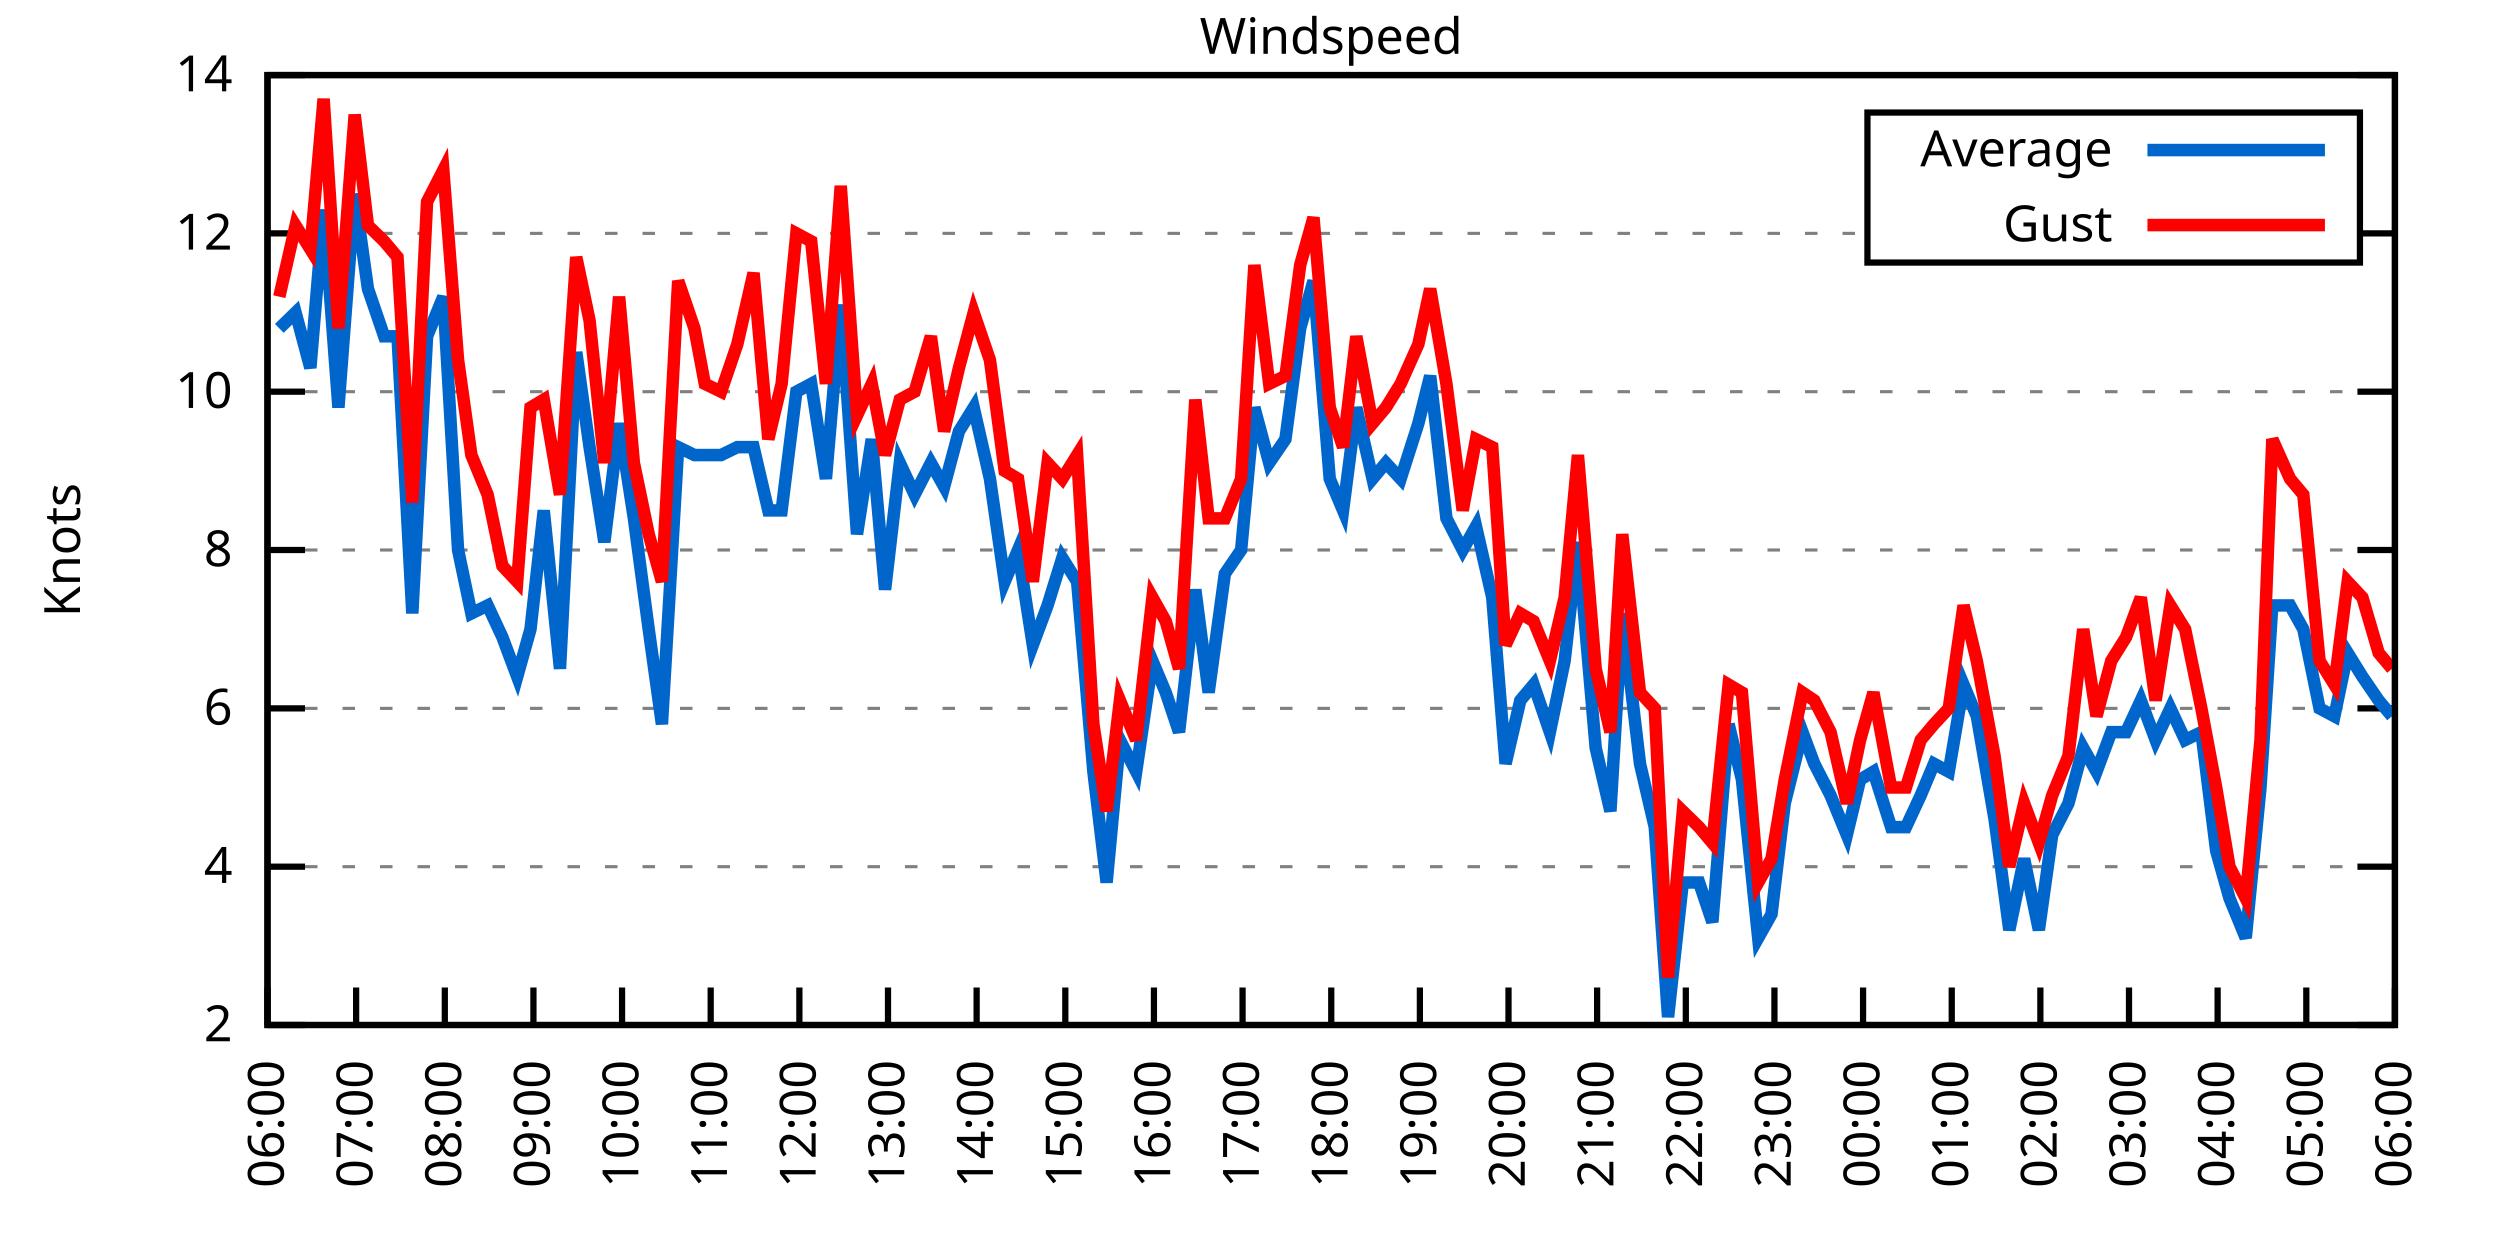
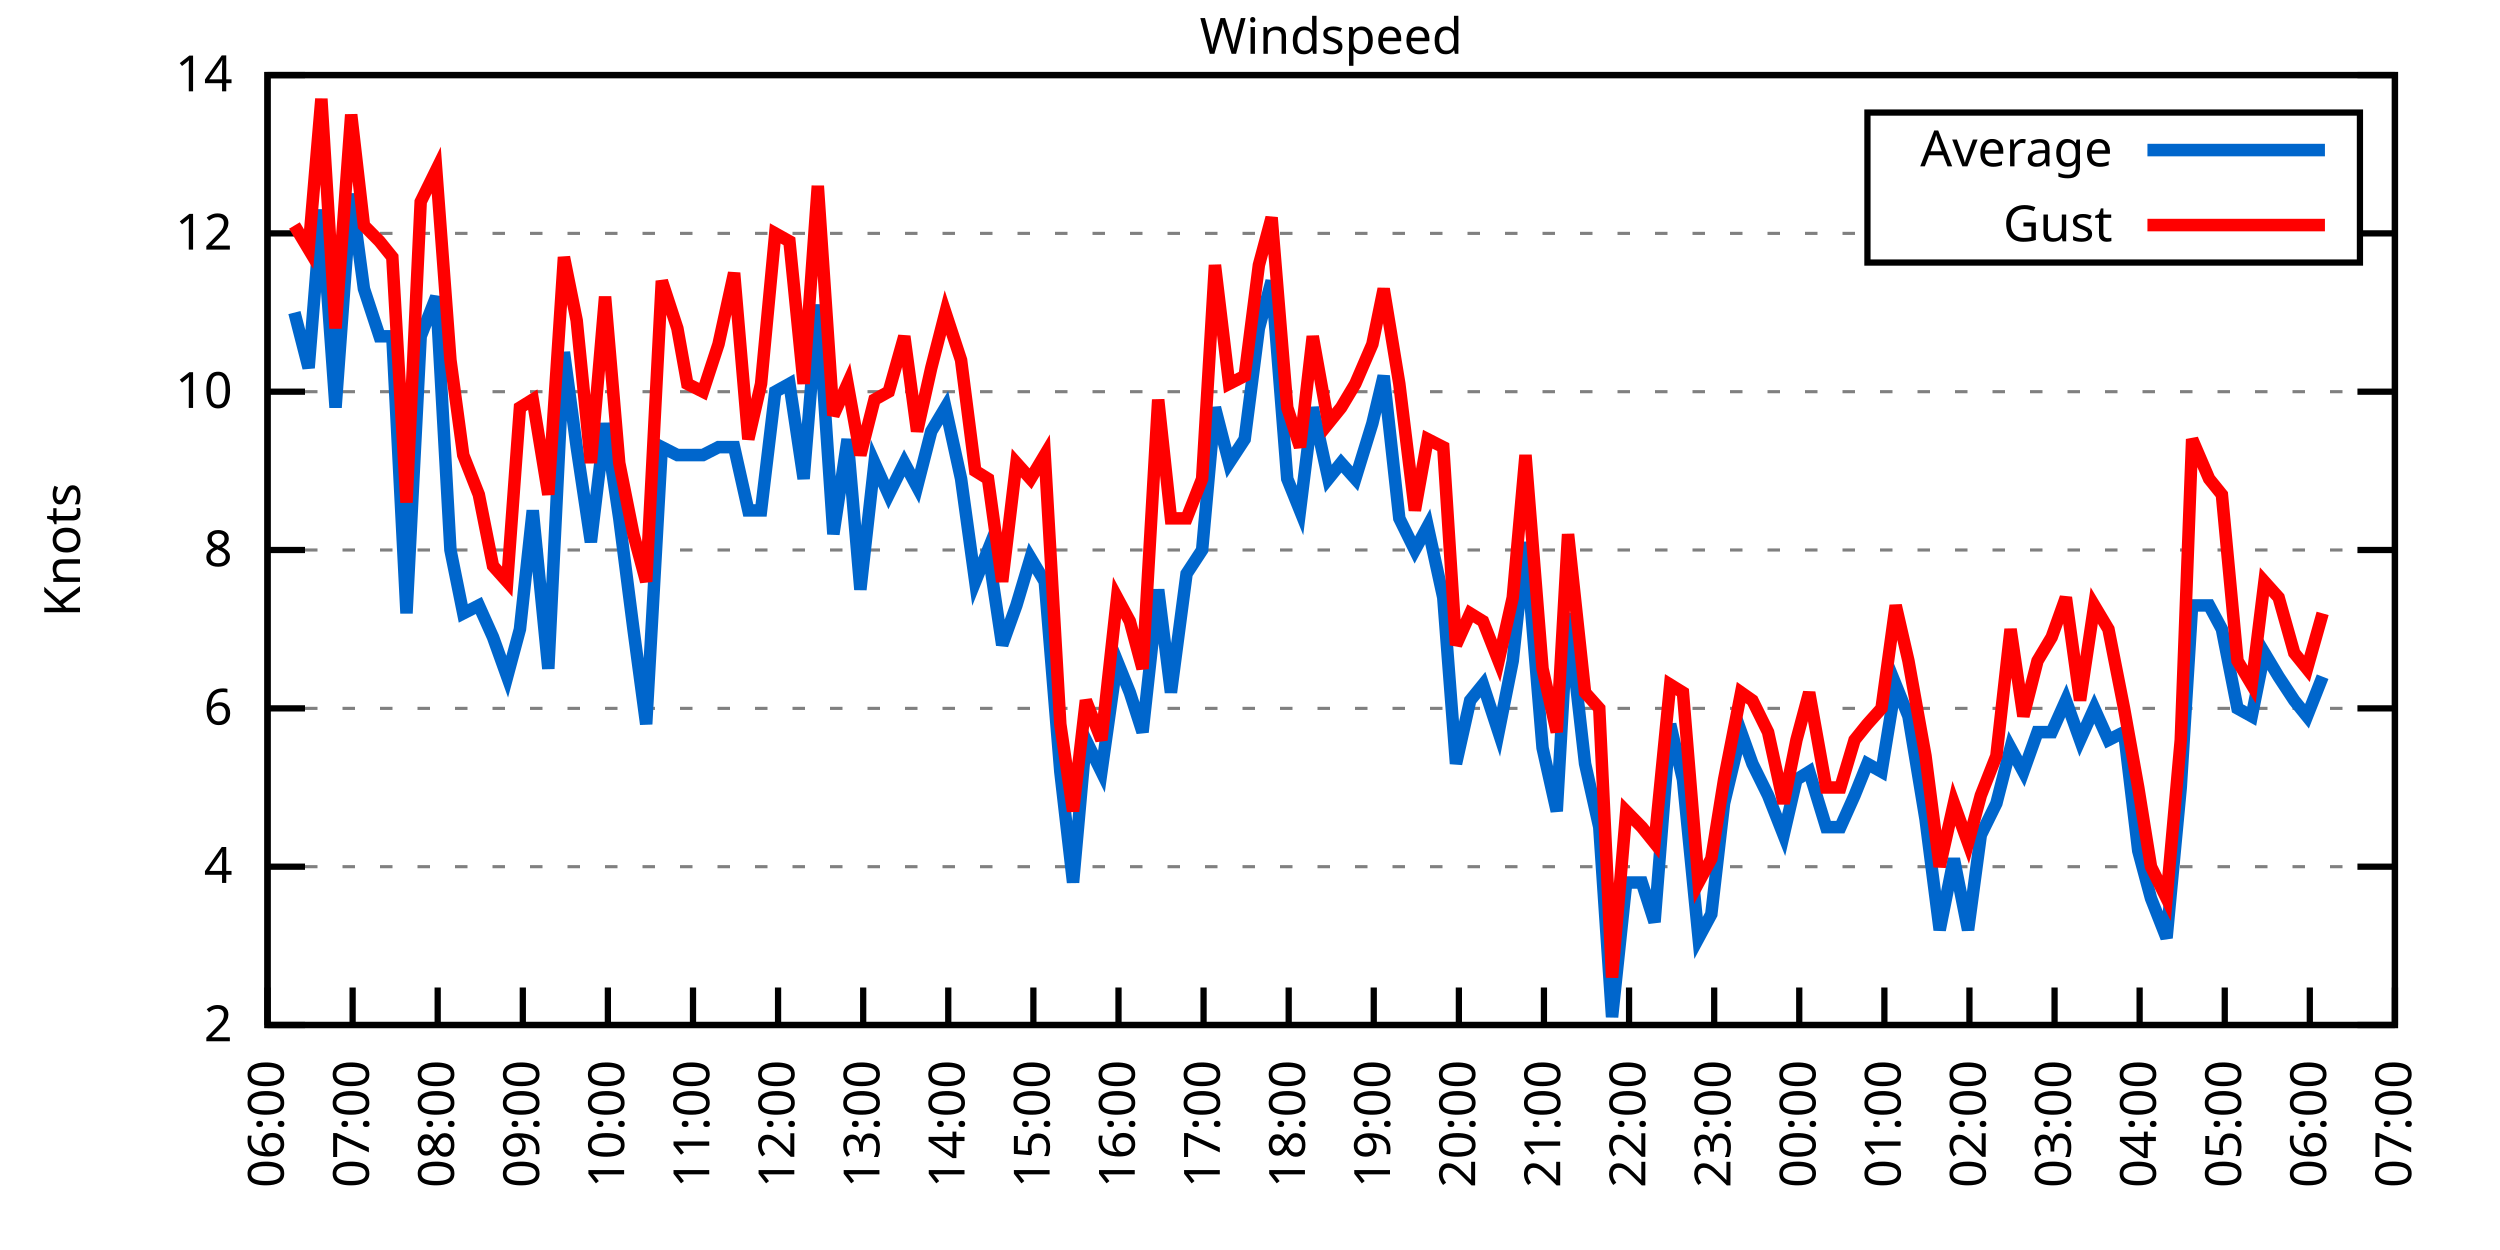
<svg xmlns="http://www.w3.org/2000/svg" xmlns:xlink="http://www.w3.org/1999/xlink" width="400" height="200" viewBox="0 0 400 200">
  <g id="gnuplot_canvas">
    <rect x="0" y="0" width="400" height="200" fill="none" />
    <defs>
      <circle id="gpDot" r="0.5" stroke-width="0.5" stroke="currentColor" />
      <path id="gpPt0" stroke-width="0.333" stroke="currentColor" d="M-1,0 h2 M0,-1 v2" />
      <path id="gpPt1" stroke-width="0.333" stroke="currentColor" d="M-1,-1 L1,1 M1,-1 L-1,1" />
      <path id="gpPt2" stroke-width="0.333" stroke="currentColor" d="M-1,0 L1,0 M0,-1 L0,1 M-1,-1 L1,1 M-1,1 L1,-1" />
      <rect id="gpPt3" stroke-width="0.333" stroke="currentColor" x="-1" y="-1" width="2" height="2" />
      <rect id="gpPt4" stroke-width="0.333" stroke="currentColor" fill="currentColor" x="-1" y="-1" width="2" height="2" />
      <circle id="gpPt5" stroke-width="0.333" stroke="currentColor" cx="0" cy="0" r="1" />
      <use xlink:href="#gpPt5" id="gpPt6" fill="currentColor" stroke="none" />
      <path id="gpPt7" stroke-width="0.333" stroke="currentColor" d="M0,-1.33 L-1.33,0.67 L1.33,0.67 z" />
      <use xlink:href="#gpPt7" id="gpPt8" fill="currentColor" stroke="none" />
      <use xlink:href="#gpPt7" id="gpPt9" stroke="currentColor" transform="rotate(180)" />
      <use xlink:href="#gpPt9" id="gpPt10" fill="currentColor" stroke="none" />
      <use xlink:href="#gpPt3" id="gpPt11" stroke="currentColor" transform="rotate(45)" />
      <use xlink:href="#gpPt11" id="gpPt12" fill="currentColor" stroke="none" />
      <path id="gpPt13" stroke-width="0.333" stroke="currentColor" d="M0,1.330 L1.265,0.411 L0.782,-1.067 L-0.782,-1.076 L-1.265,0.411 z" />
      <use xlink:href="#gpPt13" id="gpPt14" fill="currentColor" stroke="none" />
      <filter id="textbox" filterUnits="objectBoundingBox" x="0" y="0" height="1" width="1">
        <feFlood flood-color="white" flood-opacity="1" result="bgnd" />
        <feComposite in="SourceGraphic" in2="bgnd" operator="atop" />
      </filter>
      <filter id="greybox" filterUnits="objectBoundingBox" x="0" y="0" height="1" width="1">
        <feFlood flood-color="lightgrey" flood-opacity="1" result="grey" />
        <feComposite in="SourceGraphic" in2="grey" operator="atop" />
      </filter>
    </defs>
    <g fill="none" color="white" stroke="currentColor" stroke-width="1.00" stroke-linecap="butt" stroke-linejoin="miter">
</g>
    <g fill="none" color="black" stroke="currentColor" stroke-width="1.00" stroke-linecap="butt" stroke-linejoin="miter">
      <g stroke="none" shape-rendering="crispEdges">
        <polygon fill="rgb(255, 255, 255)" points="42.80,164.00 383.18,164.00 383.18,12.02 42.80,12.02 " />
      </g>
    </g>
    <g fill="none" color="black" stroke="currentColor" stroke-width="1.00" stroke-linecap="butt" stroke-linejoin="miter">
</g>
    <g fill="none" color="black" stroke="black" stroke-width="0.50" stroke-linecap="butt" stroke-linejoin="miter">
</g>
    <g fill="none" color="gray" stroke="currentColor" stroke-width="0.50" stroke-linecap="butt" stroke-linejoin="miter">
      <path stroke="gray" stroke-dasharray="2,4" class="gridline" d="M42.80,164.00 L383.19,164.00  " />
    </g>
    <g fill="none" color="gray" stroke="gray" stroke-width="1.00" stroke-linecap="butt" stroke-linejoin="miter">
</g>
    <g fill="none" color="black" stroke="currentColor" stroke-width="1.00" stroke-linecap="butt" stroke-linejoin="miter">
      <path stroke="black" d="M42.80,164.00 L48.80,164.00 M383.19,164.00 L377.19,164.00  " />
      <g transform="translate(37.20,166.60)" stroke="none" fill="black" font-family="Sans" font-size="8.00" text-anchor="end">
        <text>
          <tspan font-family="Sans"> 2</tspan>
        </text>
      </g>
    </g>
    <g fill="none" color="black" stroke="currentColor" stroke-width="1.00" stroke-linecap="butt" stroke-linejoin="miter">
</g>
    <g fill="none" color="black" stroke="black" stroke-width="0.50" stroke-linecap="butt" stroke-linejoin="miter">
</g>
    <g fill="none" color="gray" stroke="currentColor" stroke-width="0.50" stroke-linecap="butt" stroke-linejoin="miter">
      <path stroke="gray" stroke-dasharray="2,4" class="gridline" d="M42.80,138.67 L383.19,138.67  " />
    </g>
    <g fill="none" color="gray" stroke="gray" stroke-width="1.00" stroke-linecap="butt" stroke-linejoin="miter">
</g>
    <g fill="none" color="black" stroke="currentColor" stroke-width="1.00" stroke-linecap="butt" stroke-linejoin="miter">
      <path stroke="black" d="M42.80,138.67 L48.80,138.67 M383.19,138.67 L377.19,138.67  " />
      <g transform="translate(37.20,141.27)" stroke="none" fill="black" font-family="Sans" font-size="8.00" text-anchor="end">
        <text>
          <tspan font-family="Sans"> 4</tspan>
        </text>
      </g>
    </g>
    <g fill="none" color="black" stroke="currentColor" stroke-width="1.00" stroke-linecap="butt" stroke-linejoin="miter">
</g>
    <g fill="none" color="black" stroke="black" stroke-width="0.50" stroke-linecap="butt" stroke-linejoin="miter">
</g>
    <g fill="none" color="gray" stroke="currentColor" stroke-width="0.50" stroke-linecap="butt" stroke-linejoin="miter">
      <path stroke="gray" stroke-dasharray="2,4" class="gridline" d="M42.80,113.34 L383.19,113.34  " />
    </g>
    <g fill="none" color="gray" stroke="gray" stroke-width="1.00" stroke-linecap="butt" stroke-linejoin="miter">
</g>
    <g fill="none" color="black" stroke="currentColor" stroke-width="1.00" stroke-linecap="butt" stroke-linejoin="miter">
      <path stroke="black" d="M42.80,113.34 L48.80,113.34 M383.19,113.34 L377.19,113.34  " />
      <g transform="translate(37.20,115.94)" stroke="none" fill="black" font-family="Sans" font-size="8.00" text-anchor="end">
        <text>
          <tspan font-family="Sans"> 6</tspan>
        </text>
      </g>
    </g>
    <g fill="none" color="black" stroke="currentColor" stroke-width="1.00" stroke-linecap="butt" stroke-linejoin="miter">
</g>
    <g fill="none" color="black" stroke="black" stroke-width="0.50" stroke-linecap="butt" stroke-linejoin="miter">
</g>
    <g fill="none" color="gray" stroke="currentColor" stroke-width="0.50" stroke-linecap="butt" stroke-linejoin="miter">
      <path stroke="gray" stroke-dasharray="2,4" class="gridline" d="M42.80,88.00 L383.19,88.00  " />
    </g>
    <g fill="none" color="gray" stroke="gray" stroke-width="1.00" stroke-linecap="butt" stroke-linejoin="miter">
</g>
    <g fill="none" color="black" stroke="currentColor" stroke-width="1.00" stroke-linecap="butt" stroke-linejoin="miter">
      <path stroke="black" d="M42.80,88.00 L48.80,88.00 M383.19,88.00 L377.19,88.00  " />
      <g transform="translate(37.20,90.60)" stroke="none" fill="black" font-family="Sans" font-size="8.00" text-anchor="end">
        <text>
          <tspan font-family="Sans"> 8</tspan>
        </text>
      </g>
    </g>
    <g fill="none" color="black" stroke="currentColor" stroke-width="1.00" stroke-linecap="butt" stroke-linejoin="miter">
</g>
    <g fill="none" color="black" stroke="black" stroke-width="0.50" stroke-linecap="butt" stroke-linejoin="miter">
</g>
    <g fill="none" color="gray" stroke="currentColor" stroke-width="0.50" stroke-linecap="butt" stroke-linejoin="miter">
      <path stroke="gray" stroke-dasharray="2,4" class="gridline" d="M42.80,62.67 L383.19,62.67  " />
    </g>
    <g fill="none" color="gray" stroke="gray" stroke-width="1.00" stroke-linecap="butt" stroke-linejoin="miter">
</g>
    <g fill="none" color="black" stroke="currentColor" stroke-width="1.00" stroke-linecap="butt" stroke-linejoin="miter">
      <path stroke="black" d="M42.80,62.67 L48.80,62.67 M383.19,62.67 L377.19,62.67  " />
      <g transform="translate(37.20,65.27)" stroke="none" fill="black" font-family="Sans" font-size="8.00" text-anchor="end">
        <text>
          <tspan font-family="Sans"> 10</tspan>
        </text>
      </g>
    </g>
    <g fill="none" color="black" stroke="currentColor" stroke-width="1.00" stroke-linecap="butt" stroke-linejoin="miter">
</g>
    <g fill="none" color="black" stroke="black" stroke-width="0.50" stroke-linecap="butt" stroke-linejoin="miter">
</g>
    <g fill="none" color="gray" stroke="currentColor" stroke-width="0.50" stroke-linecap="butt" stroke-linejoin="miter">
      <path stroke="gray" stroke-dasharray="2,4" class="gridline" d="M42.80,37.34 L298.79,37.34 M377.59,37.34 L383.19,37.34  " />
    </g>
    <g fill="none" color="gray" stroke="gray" stroke-width="1.00" stroke-linecap="butt" stroke-linejoin="miter">
</g>
    <g fill="none" color="black" stroke="currentColor" stroke-width="1.00" stroke-linecap="butt" stroke-linejoin="miter">
      <path stroke="black" d="M42.80,37.34 L48.80,37.34 M383.19,37.34 L377.19,37.34  " />
      <g transform="translate(37.20,39.94)" stroke="none" fill="black" font-family="Sans" font-size="8.00" text-anchor="end">
        <text>
          <tspan font-family="Sans"> 12</tspan>
        </text>
      </g>
    </g>
    <g fill="none" color="black" stroke="currentColor" stroke-width="1.00" stroke-linecap="butt" stroke-linejoin="miter">
</g>
    <g fill="none" color="black" stroke="black" stroke-width="0.50" stroke-linecap="butt" stroke-linejoin="miter">
</g>
    <g fill="none" color="gray" stroke="currentColor" stroke-width="0.50" stroke-linecap="butt" stroke-linejoin="miter">
      <path stroke="gray" stroke-dasharray="2,4" class="gridline" d="M42.80,12.01 L383.19,12.01  " />
    </g>
    <g fill="none" color="gray" stroke="gray" stroke-width="1.00" stroke-linecap="butt" stroke-linejoin="miter">
</g>
    <g fill="none" color="black" stroke="currentColor" stroke-width="1.00" stroke-linecap="butt" stroke-linejoin="miter">
      <path stroke="black" d="M42.80,12.01 L48.80,12.01 M383.19,12.01 L377.19,12.01  " />
      <g transform="translate(37.20,14.61)" stroke="none" fill="black" font-family="Sans" font-size="8.00" text-anchor="end">
        <text>
          <tspan font-family="Sans"> 14</tspan>
        </text>
      </g>
    </g>
    <g fill="none" color="black" stroke="currentColor" stroke-width="1.00" stroke-linecap="butt" stroke-linejoin="miter">
      <path stroke="black" d="M42.80,164.00 L42.80,158.00  " />
      <g transform="translate(45.40,169.60) rotate(270.00)" stroke="none" fill="black" font-family="Sans" font-size="8.00" text-anchor="end">
        <text>
          <tspan font-family="Sans">06:00</tspan>
        </text>
      </g>
    </g>
    <g fill="none" color="black" stroke="currentColor" stroke-width="1.00" stroke-linecap="butt" stroke-linejoin="miter">
-       <path stroke="black" d="M56.98,164.00 L56.98,158.00  " />
-       <g transform="translate(59.58,169.60) rotate(270.00)" stroke="none" fill="black" font-family="Sans" font-size="8.00" text-anchor="end">
+       <path stroke="black" d="M56.42,164.00 L56.42,158.00  " />
+       <g transform="translate(59.02,169.60) rotate(270.00)" stroke="none" fill="black" font-family="Sans" font-size="8.00" text-anchor="end">
        <text>
          <tspan font-family="Sans">07:00</tspan>
        </text>
      </g>
    </g>
    <g fill="none" color="black" stroke="currentColor" stroke-width="1.00" stroke-linecap="butt" stroke-linejoin="miter">
-       <path stroke="black" d="M71.17,164.00 L71.17,158.00  " />
-       <g transform="translate(73.77,169.60) rotate(270.00)" stroke="none" fill="black" font-family="Sans" font-size="8.00" text-anchor="end">
+       <path stroke="black" d="M70.03,164.00 L70.03,158.00  " />
+       <g transform="translate(72.63,169.60) rotate(270.00)" stroke="none" fill="black" font-family="Sans" font-size="8.00" text-anchor="end">
        <text>
          <tspan font-family="Sans">08:00</tspan>
        </text>
      </g>
    </g>
    <g fill="none" color="black" stroke="currentColor" stroke-width="1.00" stroke-linecap="butt" stroke-linejoin="miter">
-       <path stroke="black" d="M85.35,164.00 L85.35,158.00  " />
-       <g transform="translate(87.95,169.60) rotate(270.00)" stroke="none" fill="black" font-family="Sans" font-size="8.00" text-anchor="end">
+       <path stroke="black" d="M83.65,164.00 L83.65,158.00  " />
+       <g transform="translate(86.25,169.60) rotate(270.00)" stroke="none" fill="black" font-family="Sans" font-size="8.00" text-anchor="end">
        <text>
          <tspan font-family="Sans">09:00</tspan>
        </text>
      </g>
    </g>
    <g fill="none" color="black" stroke="currentColor" stroke-width="1.00" stroke-linecap="butt" stroke-linejoin="miter">
-       <path stroke="black" d="M99.53,164.00 L99.53,158.00  " />
-       <g transform="translate(102.13,169.60) rotate(270.00)" stroke="none" fill="black" font-family="Sans" font-size="8.00" text-anchor="end">
+       <path stroke="black" d="M97.26,164.00 L97.26,158.00  " />
+       <g transform="translate(99.86,169.60) rotate(270.00)" stroke="none" fill="black" font-family="Sans" font-size="8.00" text-anchor="end">
        <text>
          <tspan font-family="Sans">10:00</tspan>
        </text>
      </g>
    </g>
    <g fill="none" color="black" stroke="currentColor" stroke-width="1.00" stroke-linecap="butt" stroke-linejoin="miter">
-       <path stroke="black" d="M113.71,164.00 L113.71,158.00  " />
-       <g transform="translate(116.31,169.60) rotate(270.00)" stroke="none" fill="black" font-family="Sans" font-size="8.00" text-anchor="end">
+       <path stroke="black" d="M110.88,164.00 L110.88,158.00  " />
+       <g transform="translate(113.48,169.60) rotate(270.00)" stroke="none" fill="black" font-family="Sans" font-size="8.00" text-anchor="end">
        <text>
          <tspan font-family="Sans">11:00</tspan>
        </text>
      </g>
    </g>
    <g fill="none" color="black" stroke="currentColor" stroke-width="1.00" stroke-linecap="butt" stroke-linejoin="miter">
-       <path stroke="black" d="M127.90,164.00 L127.90,158.00  " />
-       <g transform="translate(130.50,169.60) rotate(270.00)" stroke="none" fill="black" font-family="Sans" font-size="8.00" text-anchor="end">
+       <path stroke="black" d="M124.49,164.00 L124.49,158.00  " />
+       <g transform="translate(127.09,169.60) rotate(270.00)" stroke="none" fill="black" font-family="Sans" font-size="8.00" text-anchor="end">
        <text>
          <tspan font-family="Sans">12:00</tspan>
        </text>
      </g>
    </g>
    <g fill="none" color="black" stroke="currentColor" stroke-width="1.00" stroke-linecap="butt" stroke-linejoin="miter">
-       <path stroke="black" d="M142.08,164.00 L142.08,158.00  " />
-       <g transform="translate(144.68,169.60) rotate(270.00)" stroke="none" fill="black" font-family="Sans" font-size="8.00" text-anchor="end">
+       <path stroke="black" d="M138.11,164.00 L138.11,158.00  " />
+       <g transform="translate(140.71,169.60) rotate(270.00)" stroke="none" fill="black" font-family="Sans" font-size="8.00" text-anchor="end">
        <text>
          <tspan font-family="Sans">13:00</tspan>
        </text>
      </g>
    </g>
    <g fill="none" color="black" stroke="currentColor" stroke-width="1.00" stroke-linecap="butt" stroke-linejoin="miter">
-       <path stroke="black" d="M156.26,164.00 L156.26,158.00  " />
-       <g transform="translate(158.86,169.60) rotate(270.00)" stroke="none" fill="black" font-family="Sans" font-size="8.00" text-anchor="end">
+       <path stroke="black" d="M151.72,164.00 L151.72,158.00  " />
+       <g transform="translate(154.32,169.60) rotate(270.00)" stroke="none" fill="black" font-family="Sans" font-size="8.00" text-anchor="end">
        <text>
          <tspan font-family="Sans">14:00</tspan>
        </text>
      </g>
    </g>
    <g fill="none" color="black" stroke="currentColor" stroke-width="1.00" stroke-linecap="butt" stroke-linejoin="miter">
-       <path stroke="black" d="M170.45,164.00 L170.45,158.00  " />
-       <g transform="translate(173.05,169.60) rotate(270.00)" stroke="none" fill="black" font-family="Sans" font-size="8.00" text-anchor="end">
+       <path stroke="black" d="M165.34,164.00 L165.34,158.00  " />
+       <g transform="translate(167.94,169.60) rotate(270.00)" stroke="none" fill="black" font-family="Sans" font-size="8.00" text-anchor="end">
        <text>
          <tspan font-family="Sans">15:00</tspan>
        </text>
      </g>
    </g>
    <g fill="none" color="black" stroke="currentColor" stroke-width="1.00" stroke-linecap="butt" stroke-linejoin="miter">
-       <path stroke="black" d="M184.63,164.00 L184.63,158.00  " />
-       <g transform="translate(187.23,169.60) rotate(270.00)" stroke="none" fill="black" font-family="Sans" font-size="8.00" text-anchor="end">
+       <path stroke="black" d="M178.96,164.00 L178.96,158.00  " />
+       <g transform="translate(181.56,169.60) rotate(270.00)" stroke="none" fill="black" font-family="Sans" font-size="8.00" text-anchor="end">
        <text>
          <tspan font-family="Sans">16:00</tspan>
        </text>
      </g>
    </g>
    <g fill="none" color="black" stroke="currentColor" stroke-width="1.00" stroke-linecap="butt" stroke-linejoin="miter">
-       <path stroke="black" d="M198.81,164.00 L198.81,158.00  " />
-       <g transform="translate(201.41,169.60) rotate(270.00)" stroke="none" fill="black" font-family="Sans" font-size="8.00" text-anchor="end">
+       <path stroke="black" d="M192.57,164.00 L192.57,158.00  " />
+       <g transform="translate(195.17,169.60) rotate(270.00)" stroke="none" fill="black" font-family="Sans" font-size="8.00" text-anchor="end">
        <text>
          <tspan font-family="Sans">17:00</tspan>
        </text>
      </g>
    </g>
    <g fill="none" color="black" stroke="currentColor" stroke-width="1.00" stroke-linecap="butt" stroke-linejoin="miter">
-       <path stroke="black" d="M213.00,164.00 L213.00,158.00  " />
-       <g transform="translate(215.60,169.60) rotate(270.00)" stroke="none" fill="black" font-family="Sans" font-size="8.00" text-anchor="end">
+       <path stroke="black" d="M206.19,164.00 L206.19,158.00  " />
+       <g transform="translate(208.79,169.60) rotate(270.00)" stroke="none" fill="black" font-family="Sans" font-size="8.00" text-anchor="end">
        <text>
          <tspan font-family="Sans">18:00</tspan>
        </text>
      </g>
    </g>
    <g fill="none" color="black" stroke="currentColor" stroke-width="1.00" stroke-linecap="butt" stroke-linejoin="miter">
-       <path stroke="black" d="M227.18,164.00 L227.18,158.00  " />
-       <g transform="translate(229.78,169.60) rotate(270.00)" stroke="none" fill="black" font-family="Sans" font-size="8.00" text-anchor="end">
+       <path stroke="black" d="M219.80,164.00 L219.80,158.00  " />
+       <g transform="translate(222.40,169.60) rotate(270.00)" stroke="none" fill="black" font-family="Sans" font-size="8.00" text-anchor="end">
        <text>
          <tspan font-family="Sans">19:00</tspan>
        </text>
      </g>
    </g>
    <g fill="none" color="black" stroke="currentColor" stroke-width="1.00" stroke-linecap="butt" stroke-linejoin="miter">
-       <path stroke="black" d="M241.36,164.00 L241.36,158.00  " />
-       <g transform="translate(243.96,169.60) rotate(270.00)" stroke="none" fill="black" font-family="Sans" font-size="8.00" text-anchor="end">
+       <path stroke="black" d="M233.42,164.00 L233.42,158.00  " />
+       <g transform="translate(236.02,169.60) rotate(270.00)" stroke="none" fill="black" font-family="Sans" font-size="8.00" text-anchor="end">
        <text>
          <tspan font-family="Sans">20:00</tspan>
        </text>
      </g>
    </g>
    <g fill="none" color="black" stroke="currentColor" stroke-width="1.00" stroke-linecap="butt" stroke-linejoin="miter">
-       <path stroke="black" d="M255.54,164.00 L255.54,158.00  " />
-       <g transform="translate(258.14,169.60) rotate(270.00)" stroke="none" fill="black" font-family="Sans" font-size="8.00" text-anchor="end">
+       <path stroke="black" d="M247.03,164.00 L247.03,158.00  " />
+       <g transform="translate(249.63,169.60) rotate(270.00)" stroke="none" fill="black" font-family="Sans" font-size="8.00" text-anchor="end">
        <text>
          <tspan font-family="Sans">21:00</tspan>
        </text>
      </g>
    </g>
    <g fill="none" color="black" stroke="currentColor" stroke-width="1.00" stroke-linecap="butt" stroke-linejoin="miter">
-       <path stroke="black" d="M269.73,164.00 L269.73,158.00  " />
-       <g transform="translate(272.33,169.60) rotate(270.00)" stroke="none" fill="black" font-family="Sans" font-size="8.00" text-anchor="end">
+       <path stroke="black" d="M260.65,164.00 L260.65,158.00  " />
+       <g transform="translate(263.25,169.60) rotate(270.00)" stroke="none" fill="black" font-family="Sans" font-size="8.00" text-anchor="end">
        <text>
          <tspan font-family="Sans">22:00</tspan>
        </text>
      </g>
    </g>
    <g fill="none" color="black" stroke="currentColor" stroke-width="1.00" stroke-linecap="butt" stroke-linejoin="miter">
-       <path stroke="black" d="M283.91,164.00 L283.91,158.00  " />
-       <g transform="translate(286.51,169.60) rotate(270.00)" stroke="none" fill="black" font-family="Sans" font-size="8.00" text-anchor="end">
+       <path stroke="black" d="M274.27,164.00 L274.27,158.00  " />
+       <g transform="translate(276.87,169.60) rotate(270.00)" stroke="none" fill="black" font-family="Sans" font-size="8.00" text-anchor="end">
        <text>
          <tspan font-family="Sans">23:00</tspan>
        </text>
      </g>
    </g>
    <g fill="none" color="black" stroke="currentColor" stroke-width="1.00" stroke-linecap="butt" stroke-linejoin="miter">
-       <path stroke="black" d="M298.09,164.00 L298.09,158.00  " />
-       <g transform="translate(300.69,169.60) rotate(270.00)" stroke="none" fill="black" font-family="Sans" font-size="8.00" text-anchor="end">
+       <path stroke="black" d="M287.88,164.00 L287.88,158.00  " />
+       <g transform="translate(290.48,169.60) rotate(270.00)" stroke="none" fill="black" font-family="Sans" font-size="8.00" text-anchor="end">
        <text>
          <tspan font-family="Sans">00:00</tspan>
        </text>
      </g>
    </g>
    <g fill="none" color="black" stroke="currentColor" stroke-width="1.00" stroke-linecap="butt" stroke-linejoin="miter">
-       <path stroke="black" d="M312.28,164.00 L312.28,158.00  " />
-       <g transform="translate(314.88,169.60) rotate(270.00)" stroke="none" fill="black" font-family="Sans" font-size="8.00" text-anchor="end">
+       <path stroke="black" d="M301.50,164.00 L301.50,158.00  " />
+       <g transform="translate(304.10,169.60) rotate(270.00)" stroke="none" fill="black" font-family="Sans" font-size="8.00" text-anchor="end">
        <text>
          <tspan font-family="Sans">01:00</tspan>
        </text>
      </g>
    </g>
    <g fill="none" color="black" stroke="currentColor" stroke-width="1.00" stroke-linecap="butt" stroke-linejoin="miter">
-       <path stroke="black" d="M326.46,164.00 L326.46,158.00  " />
-       <g transform="translate(329.06,169.60) rotate(270.00)" stroke="none" fill="black" font-family="Sans" font-size="8.00" text-anchor="end">
+       <path stroke="black" d="M315.11,164.00 L315.11,158.00  " />
+       <g transform="translate(317.71,169.60) rotate(270.00)" stroke="none" fill="black" font-family="Sans" font-size="8.00" text-anchor="end">
        <text>
          <tspan font-family="Sans">02:00</tspan>
        </text>
      </g>
    </g>
    <g fill="none" color="black" stroke="currentColor" stroke-width="1.00" stroke-linecap="butt" stroke-linejoin="miter">
-       <path stroke="black" d="M340.64,164.00 L340.64,158.00  " />
-       <g transform="translate(343.24,169.60) rotate(270.00)" stroke="none" fill="black" font-family="Sans" font-size="8.00" text-anchor="end">
+       <path stroke="black" d="M328.73,164.00 L328.73,158.00  " />
+       <g transform="translate(331.33,169.60) rotate(270.00)" stroke="none" fill="black" font-family="Sans" font-size="8.00" text-anchor="end">
        <text>
          <tspan font-family="Sans">03:00</tspan>
        </text>
      </g>
    </g>
    <g fill="none" color="black" stroke="currentColor" stroke-width="1.00" stroke-linecap="butt" stroke-linejoin="miter">
-       <path stroke="black" d="M354.82,164.00 L354.82,158.00  " />
-       <g transform="translate(357.42,169.60) rotate(270.00)" stroke="none" fill="black" font-family="Sans" font-size="8.00" text-anchor="end">
+       <path stroke="black" d="M342.34,164.00 L342.34,158.00  " />
+       <g transform="translate(344.94,169.60) rotate(270.00)" stroke="none" fill="black" font-family="Sans" font-size="8.00" text-anchor="end">
        <text>
          <tspan font-family="Sans">04:00</tspan>
        </text>
      </g>
    </g>
    <g fill="none" color="black" stroke="currentColor" stroke-width="1.00" stroke-linecap="butt" stroke-linejoin="miter">
-       <path stroke="black" d="M369.01,164.00 L369.01,158.00  " />
-       <g transform="translate(371.61,169.60) rotate(270.00)" stroke="none" fill="black" font-family="Sans" font-size="8.00" text-anchor="end">
+       <path stroke="black" d="M355.96,164.00 L355.96,158.00  " />
+       <g transform="translate(358.56,169.60) rotate(270.00)" stroke="none" fill="black" font-family="Sans" font-size="8.00" text-anchor="end">
        <text>
          <tspan font-family="Sans">05:00</tspan>
+         </text>
+       </g>
+     </g>
+     <g fill="none" color="black" stroke="currentColor" stroke-width="1.00" stroke-linecap="butt" stroke-linejoin="miter">
+       <path stroke="black" d="M369.57,164.00 L369.57,158.00  " />
+       <g transform="translate(372.17,169.60) rotate(270.00)" stroke="none" fill="black" font-family="Sans" font-size="8.00" text-anchor="end">
+         <text>
+           <tspan font-family="Sans">06:00</tspan>
        </text>
      </g>
    </g>
    <g fill="none" color="black" stroke="currentColor" stroke-width="1.00" stroke-linecap="butt" stroke-linejoin="miter">
      <path stroke="black" d="M383.19,164.00 L383.19,158.00  " />
      <g transform="translate(385.79,169.60) rotate(270.00)" stroke="none" fill="black" font-family="Sans" font-size="8.00" text-anchor="end">
        <text>
-           <tspan font-family="Sans">06:00</tspan>
+           <tspan font-family="Sans">07:00</tspan>
        </text>
      </g>
    </g>
    <g fill="none" color="black" stroke="currentColor" stroke-width="1.00" stroke-linecap="butt" stroke-linejoin="miter">
</g>
    <g fill="none" color="black" stroke="currentColor" stroke-width="1.00" stroke-linecap="butt" stroke-linejoin="miter">
      <path stroke="black" d="M42.80,12.01 L42.80,164.00 L383.19,164.00 L383.19,12.01 L42.80,12.01 Z  " />
    </g>
    <g fill="none" color="black" stroke="currentColor" stroke-width="1.00" stroke-linecap="butt" stroke-linejoin="miter">
</g>
    <g fill="none" color="black" stroke="currentColor" stroke-width="1.00" stroke-linecap="butt" stroke-linejoin="miter">
      <path stroke="black" d="M298.79,42.01 L298.79,18.01 L377.59,18.01 L377.59,42.01 L298.79,42.01 Z  " />
    </g>
    <g id="Windspeed_plot_1">
      <g fill="none" color="white" stroke="black" stroke-width="2.00" stroke-linecap="butt" stroke-linejoin="miter">
</g>
      <g fill="none" color="black" stroke="currentColor" stroke-width="2.00" stroke-linecap="butt" stroke-linejoin="miter">
        <g transform="translate(337.99,26.61)" stroke="none" fill="black" font-family="Sans" font-size="8.00" text-anchor="end">
          <text>
            <tspan font-family="Sans">Average</tspan>
          </text>
        </g>
      </g>
      <g fill="none" color="black" stroke="currentColor" stroke-width="2.00" stroke-linecap="butt" stroke-linejoin="miter">
-         <path stroke="rgb(  0, 102, 204)" d="M343.59,24.01 L371.99,24.01 M44.69,52.54 L47.29,50.01 L49.66,58.87 L51.78,33.54 L54.15,65.21 L56.75,31.01   L58.87,46.21 L61.47,53.81 L63.60,53.81 L65.97,98.14 L68.33,53.81 L70.93,47.47 L73.29,88.00 L75.42,98.14   L78.02,96.87 L80.38,101.94 L82.75,108.27 L84.88,100.67 L87.00,81.67 L89.60,107.00 L92.20,56.34 L94.33,71.54   L96.70,86.74 L99.06,67.74 L101.42,82.94 L103.79,100.67 L105.91,115.87 L108.51,71.54 L111.11,72.81 L112.77,72.81   L115.37,72.81 L117.97,71.54 L120.57,71.54 L122.93,81.67 L125.06,81.67 L127.42,62.67 L129.79,61.41 L132.15,76.61   L134.52,48.74 L137.12,85.47 L139.48,70.27 L141.61,94.34 L143.97,74.07 L146.34,79.14 L148.94,74.07 L151.06,77.87   L153.43,69.01 L155.79,65.21 L158.39,76.61 L160.75,93.07 L162.88,88.00 L165.25,103.20 L167.61,96.87 L169.97,89.27   L172.34,93.07 L174.94,123.47 L177.06,141.20 L179.19,118.40 L181.79,123.47 L184.39,105.74 L186.52,110.80 L188.65,117.14   L191.25,94.34 L193.38,110.80 L195.98,91.80 L198.58,88.00 L200.70,65.21 L203.07,74.07 L205.67,70.27 L208.03,52.54   L210.16,44.94 L212.76,76.61 L214.89,81.67 L217.01,65.21 L219.61,76.61 L221.74,74.07 L224.10,76.61 L226.94,67.74   L228.83,60.14 L231.43,82.94 L234.03,88.00 L236.16,84.21 L238.76,95.60 L240.89,122.20 L243.25,112.07 L245.38,109.54   L247.98,117.14 L250.34,105.74 L252.47,86.74 L255.31,119.67 L257.67,129.80 L259.56,98.14 L262.40,122.20 L264.76,132.34   L266.89,162.73 L269.25,141.20 L271.85,141.20 L273.98,147.53 L276.58,115.87 L278.71,124.74 L281.31,150.07 L283.44,146.27   L285.56,128.54 L288.40,117.14 L290.29,122.20 L292.89,127.27 L295.49,133.60 L297.62,124.74 L299.75,123.47 L302.58,132.34   L304.95,132.34 L307.31,127.27 L309.44,122.20 L311.80,123.47 L314.17,109.54 L316.29,114.60 L319.13,131.07 L321.49,148.80   L323.86,137.40 L326.22,148.80 L328.35,133.60 L330.95,128.54 L333.31,119.67 L335.44,123.47 L337.80,117.14 L340.17,117.14   L342.53,112.07 L344.90,118.40 L347.26,113.34 L349.62,118.40 L352.22,117.14 L354.59,136.14 L356.72,143.73 L359.32,150.07   L361.68,126.00 L363.57,96.87 L366.41,96.87 L368.53,100.67 L371.13,113.34 L373.50,114.60 L375.63,104.47 L377.99,108.27   L380.59,112.07 L382.72,114.60  " />
+         <path stroke="rgb(  0, 102, 204)" d="M343.59,24.01 L371.99,24.01 M47.11,50.01 L49.38,58.87 L51.42,33.54 L53.69,65.21 L56.19,31.01 L58.23,46.21   L60.73,53.81 L62.77,53.81 L65.04,98.14 L67.31,53.81 L69.80,47.47 L72.07,88.00 L74.12,98.14 L76.61,96.87   L78.88,101.94 L81.15,108.27 L83.19,100.67 L85.24,81.67 L87.73,107.00 L90.23,56.34 L92.27,71.54 L94.54,86.74   L96.81,67.74 L99.08,82.94 L101.35,100.67 L103.39,115.87 L105.89,71.54 L108.38,72.81 L109.97,72.81 L112.47,72.81   L114.96,71.54 L117.46,71.54 L119.73,81.67 L121.77,81.67 L124.04,62.67 L126.31,61.41 L128.58,76.61 L130.85,48.74   L133.34,85.47 L135.61,70.27 L137.66,94.34 L139.92,74.07 L142.19,79.14 L144.69,74.07 L146.73,77.87 L149.00,69.01   L151.27,65.21 L153.77,76.61 L156.04,93.07 L158.08,88.00 L160.35,103.20 L162.62,96.87 L164.89,89.27 L167.16,93.07   L169.65,123.47 L171.69,141.20 L173.74,118.40 L176.23,123.47 L178.73,105.74 L180.77,110.80 L182.81,117.14 L185.31,94.34   L187.35,110.80 L189.85,91.80 L192.34,88.00 L194.39,65.21 L196.66,74.07 L199.15,70.27 L201.42,52.54 L203.46,44.94   L205.96,76.61 L208.00,81.67 L210.04,65.21 L212.54,76.61 L214.58,74.07 L216.85,76.61 L219.58,67.74 L221.39,60.14   L223.89,82.94 L226.38,88.00 L228.43,84.21 L230.92,95.60 L232.96,122.20 L235.23,112.07 L237.28,109.54 L239.77,117.14   L242.04,105.74 L244.08,86.74 L246.81,119.67 L249.08,129.80 L250.89,98.14 L253.61,122.20 L255.88,132.34 L257.93,162.73   L260.20,141.20 L262.69,141.20 L264.73,147.53 L267.23,115.87 L269.27,124.74 L271.77,150.07 L273.81,146.27 L275.85,128.54   L278.58,117.14 L280.39,122.20 L282.89,127.27 L285.38,133.60 L287.43,124.74 L289.47,123.47 L292.19,132.34 L294.46,132.34   L296.73,127.27 L298.77,122.20 L301.04,123.47 L303.31,109.54 L305.35,114.60 L308.08,131.07 L310.35,148.80 L312.62,137.40   L314.89,148.80 L316.93,133.60 L319.42,128.54 L321.69,119.67 L323.74,123.47 L326.00,117.14 L328.27,117.14 L330.54,112.07   L332.81,118.40 L335.08,113.34 L337.35,118.40 L339.85,117.14 L342.12,136.14 L344.16,143.73 L346.65,150.07 L348.92,126.00   L350.74,96.87 L353.46,96.87 L355.50,100.67 L358.00,113.34 L360.27,114.60 L362.31,104.47 L364.58,108.27 L367.08,112.07   L369.12,114.60 L371.62,108.27  " />
      </g>
    </g>
    <g id="Windspeed_plot_2">
      <g fill="none" color="black" stroke="currentColor" stroke-width="2.00" stroke-linecap="butt" stroke-linejoin="miter">
        <g transform="translate(337.99,38.61)" stroke="none" fill="black" font-family="Sans" font-size="8.00" text-anchor="end">
          <text>
            <tspan font-family="Sans">Gust</tspan>
          </text>
        </g>
      </g>
      <g fill="none" color="black" stroke="currentColor" stroke-width="2.00" stroke-linecap="butt" stroke-linejoin="miter">
-         <path stroke="rgb(255,   0,   0)" d="M343.59,36.01 L371.99,36.01 M44.69,47.47 L47.29,36.08 L49.66,39.87 L51.78,15.81 L54.15,52.54 L56.75,18.34   L58.87,36.08 L61.47,38.61 L63.60,41.14 L65.97,80.41 L68.33,32.28 L70.93,27.21 L73.29,57.61 L75.42,72.81   L78.02,79.14 L80.38,90.54 L82.75,93.07 L84.88,65.21 L87.00,63.94 L89.60,79.14 L92.20,41.14 L94.33,51.27   L96.70,74.07 L99.06,47.47 L101.42,74.07 L103.79,85.47 L105.91,93.07 L108.51,44.94 L111.11,52.54 L112.77,61.41   L115.37,62.67 L117.97,55.07 L120.57,43.67 L122.93,70.27 L125.06,61.41 L127.42,37.34 L129.79,38.61 L132.15,61.41   L134.52,29.74 L137.12,66.47 L139.48,61.41 L141.61,72.81 L143.97,63.94 L146.34,62.67 L148.94,53.81 L151.06,69.01   L153.43,58.87 L155.79,50.01 L158.39,57.61 L160.75,75.34 L162.88,76.61 L165.25,93.07 L167.61,74.07 L169.97,76.61   L172.34,72.81 L174.94,115.87 L177.06,129.80 L179.19,112.07 L181.79,118.40 L184.39,95.60 L186.52,99.40 L188.65,107.00   L191.25,63.94 L193.38,82.94 L195.98,82.94 L198.58,76.61 L200.70,42.41 L203.07,61.41 L205.67,60.14 L208.03,42.41   L210.16,34.81 L212.76,65.21 L214.89,71.54 L217.01,53.81 L219.61,67.74 L221.74,65.21 L224.10,61.41 L226.94,55.07   L228.83,46.21 L231.43,61.41 L234.03,81.67 L236.16,70.27 L238.76,71.54 L240.89,103.20 L243.25,98.14 L245.38,99.40   L247.98,105.74 L250.34,95.60 L252.47,72.81 L255.31,107.00 L257.67,117.14 L259.56,85.47 L262.40,110.80 L264.76,113.34   L266.89,156.40 L269.25,129.80 L271.85,132.34 L273.98,134.87 L276.58,109.54 L278.71,110.80 L281.31,141.20 L283.44,137.40   L285.56,124.74 L288.40,110.80 L290.29,112.07 L292.89,117.14 L295.49,128.54 L297.62,118.40 L299.75,110.80 L302.58,126.00   L304.95,126.00 L307.31,118.40 L309.44,115.87 L311.80,113.34 L314.17,96.87 L316.29,105.74 L319.13,120.94 L321.49,138.67   L323.86,128.54 L326.22,134.87 L328.35,127.27 L330.95,120.94 L333.31,100.67 L335.44,114.60 L337.80,105.74 L340.17,101.94   L342.53,95.60 L344.90,112.07 L347.26,96.87 L349.62,100.67 L352.22,113.34 L354.59,126.00 L356.72,138.67 L359.32,143.73   L361.68,118.40 L363.57,70.27 L366.41,76.61 L368.53,79.14 L371.13,105.74 L373.50,109.54 L375.63,93.07 L377.99,95.60   L380.59,104.47 L382.72,107.00  " />
+         <path stroke="rgb(255,   0,   0)" d="M343.59,36.01 L371.99,36.01 M47.11,36.08 L49.38,39.87 L51.42,15.81 L53.69,52.54 L56.19,18.34 L58.23,36.08   L60.73,38.61 L62.77,41.14 L65.04,80.41 L67.31,32.28 L69.80,27.21 L72.07,57.61 L74.12,72.81 L76.61,79.14   L78.88,90.54 L81.15,93.07 L83.19,65.21 L85.24,63.94 L87.73,79.14 L90.23,41.14 L92.27,51.27 L94.54,74.07   L96.81,47.47 L99.08,74.07 L101.35,85.47 L103.39,93.07 L105.89,44.94 L108.38,52.54 L109.97,61.41 L112.47,62.67   L114.96,55.07 L117.46,43.67 L119.73,70.27 L121.77,61.41 L124.04,37.34 L126.31,38.61 L128.58,61.41 L130.85,29.74   L133.34,66.47 L135.61,61.41 L137.66,72.81 L139.92,63.94 L142.19,62.67 L144.69,53.81 L146.73,69.01 L149.00,58.87   L151.27,50.01 L153.77,57.61 L156.04,75.34 L158.08,76.61 L160.35,93.07 L162.62,74.07 L164.89,76.61 L167.16,72.81   L169.65,115.87 L171.69,129.80 L173.74,112.07 L176.23,118.40 L178.73,95.60 L180.77,99.40 L182.81,107.00 L185.31,63.94   L187.35,82.94 L189.85,82.94 L192.34,76.61 L194.39,42.41 L196.66,61.41 L199.15,60.14 L201.42,42.41 L203.46,34.81   L205.96,65.21 L208.00,71.54 L210.04,53.81 L212.54,67.74 L214.58,65.21 L216.85,61.41 L219.58,55.07 L221.39,46.21   L223.89,61.41 L226.38,81.67 L228.43,70.27 L230.92,71.54 L232.96,103.20 L235.23,98.14 L237.28,99.40 L239.77,105.74   L242.04,95.60 L244.08,72.81 L246.81,107.00 L249.08,117.14 L250.89,85.47 L253.61,110.80 L255.88,113.34 L257.93,156.40   L260.20,129.80 L262.69,132.34 L264.73,134.87 L267.23,109.54 L269.27,110.80 L271.77,141.20 L273.81,137.40 L275.85,124.74   L278.58,110.80 L280.39,112.07 L282.89,117.14 L285.38,128.54 L287.43,118.40 L289.47,110.80 L292.19,126.00 L294.46,126.00   L296.73,118.40 L298.77,115.87 L301.04,113.34 L303.31,96.87 L305.35,105.74 L308.08,120.94 L310.35,138.67 L312.62,128.54   L314.89,134.87 L316.93,127.27 L319.42,120.94 L321.69,100.67 L323.74,114.60 L326.00,105.74 L328.27,101.94 L330.54,95.60   L332.81,112.07 L335.08,96.87 L337.35,100.67 L339.85,113.34 L342.12,126.00 L344.16,138.67 L346.65,143.73 L348.92,118.40   L350.74,70.27 L353.46,76.61 L355.50,79.14 L358.00,105.74 L360.27,109.54 L362.31,93.07 L364.58,95.60 L367.08,104.47   L369.12,107.00 L371.62,98.14  " />
      </g>
    </g>
    <g fill="none" color="black" stroke="currentColor" stroke-width="2.00" stroke-linecap="butt" stroke-linejoin="miter">
</g>
    <g fill="none" color="black" stroke="black" stroke-width="1.00" stroke-linecap="butt" stroke-linejoin="miter">
</g>
    <g fill="none" color="black" stroke="currentColor" stroke-width="1.00" stroke-linecap="butt" stroke-linejoin="miter">
      <path stroke="black" d="M42.80,12.01 L42.80,164.00 L383.19,164.00 L383.19,12.01 L42.80,12.01 Z  " />
      <g transform="translate(12.80,88.01) rotate(270.00)" stroke="none" fill="black" font-family="Sans" font-size="8.00" text-anchor="middle">
        <text>
          <tspan font-family="Sans">Knots</tspan>
        </text>
      </g>
    </g>
    <g fill="none" color="black" stroke="currentColor" stroke-width="1.00" stroke-linecap="butt" stroke-linejoin="miter">
</g>
    <g fill="none" color="black" stroke="currentColor" stroke-width="1.00" stroke-linecap="butt" stroke-linejoin="miter">
      <g transform="translate(212.99,8.61)" stroke="none" fill="black" font-family="Sans" font-size="8.00" text-anchor="middle">
        <text>
          <tspan font-family="Sans">Windspeed</tspan>
        </text>
      </g>
    </g>
    <g fill="none" color="black" stroke="currentColor" stroke-width="1.00" stroke-linecap="butt" stroke-linejoin="miter">
</g>
  </g>
</svg>
